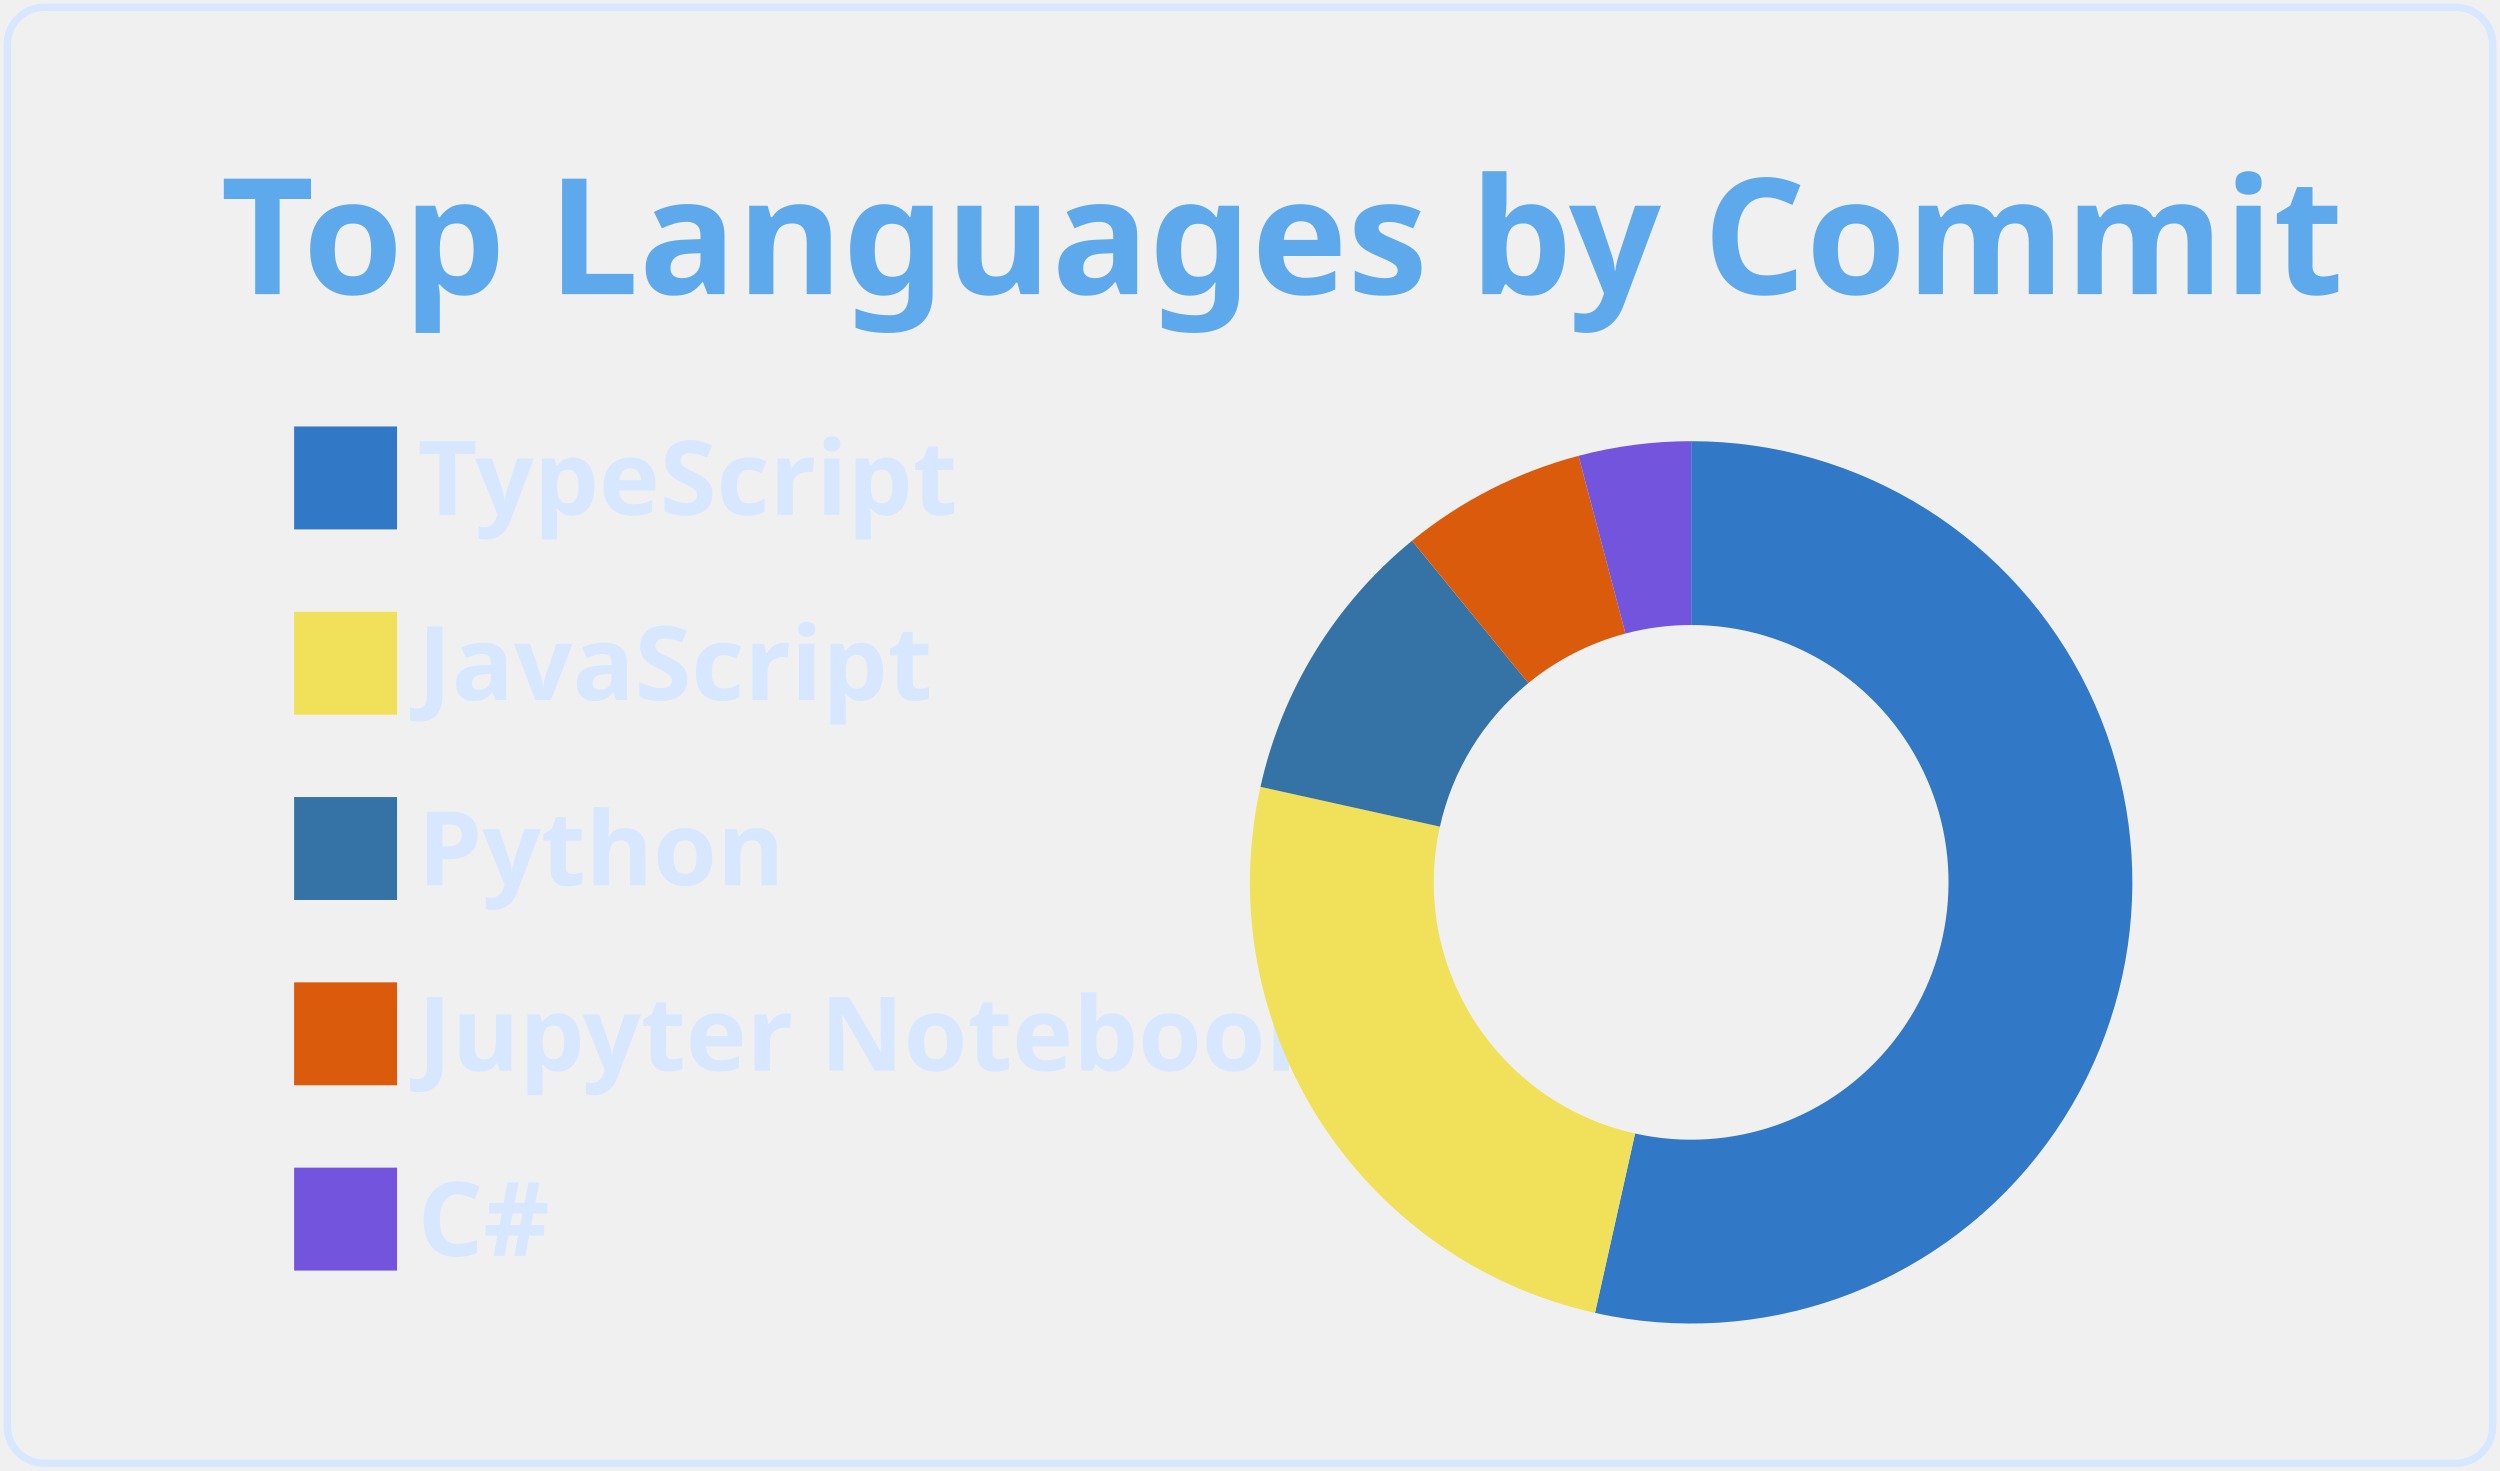
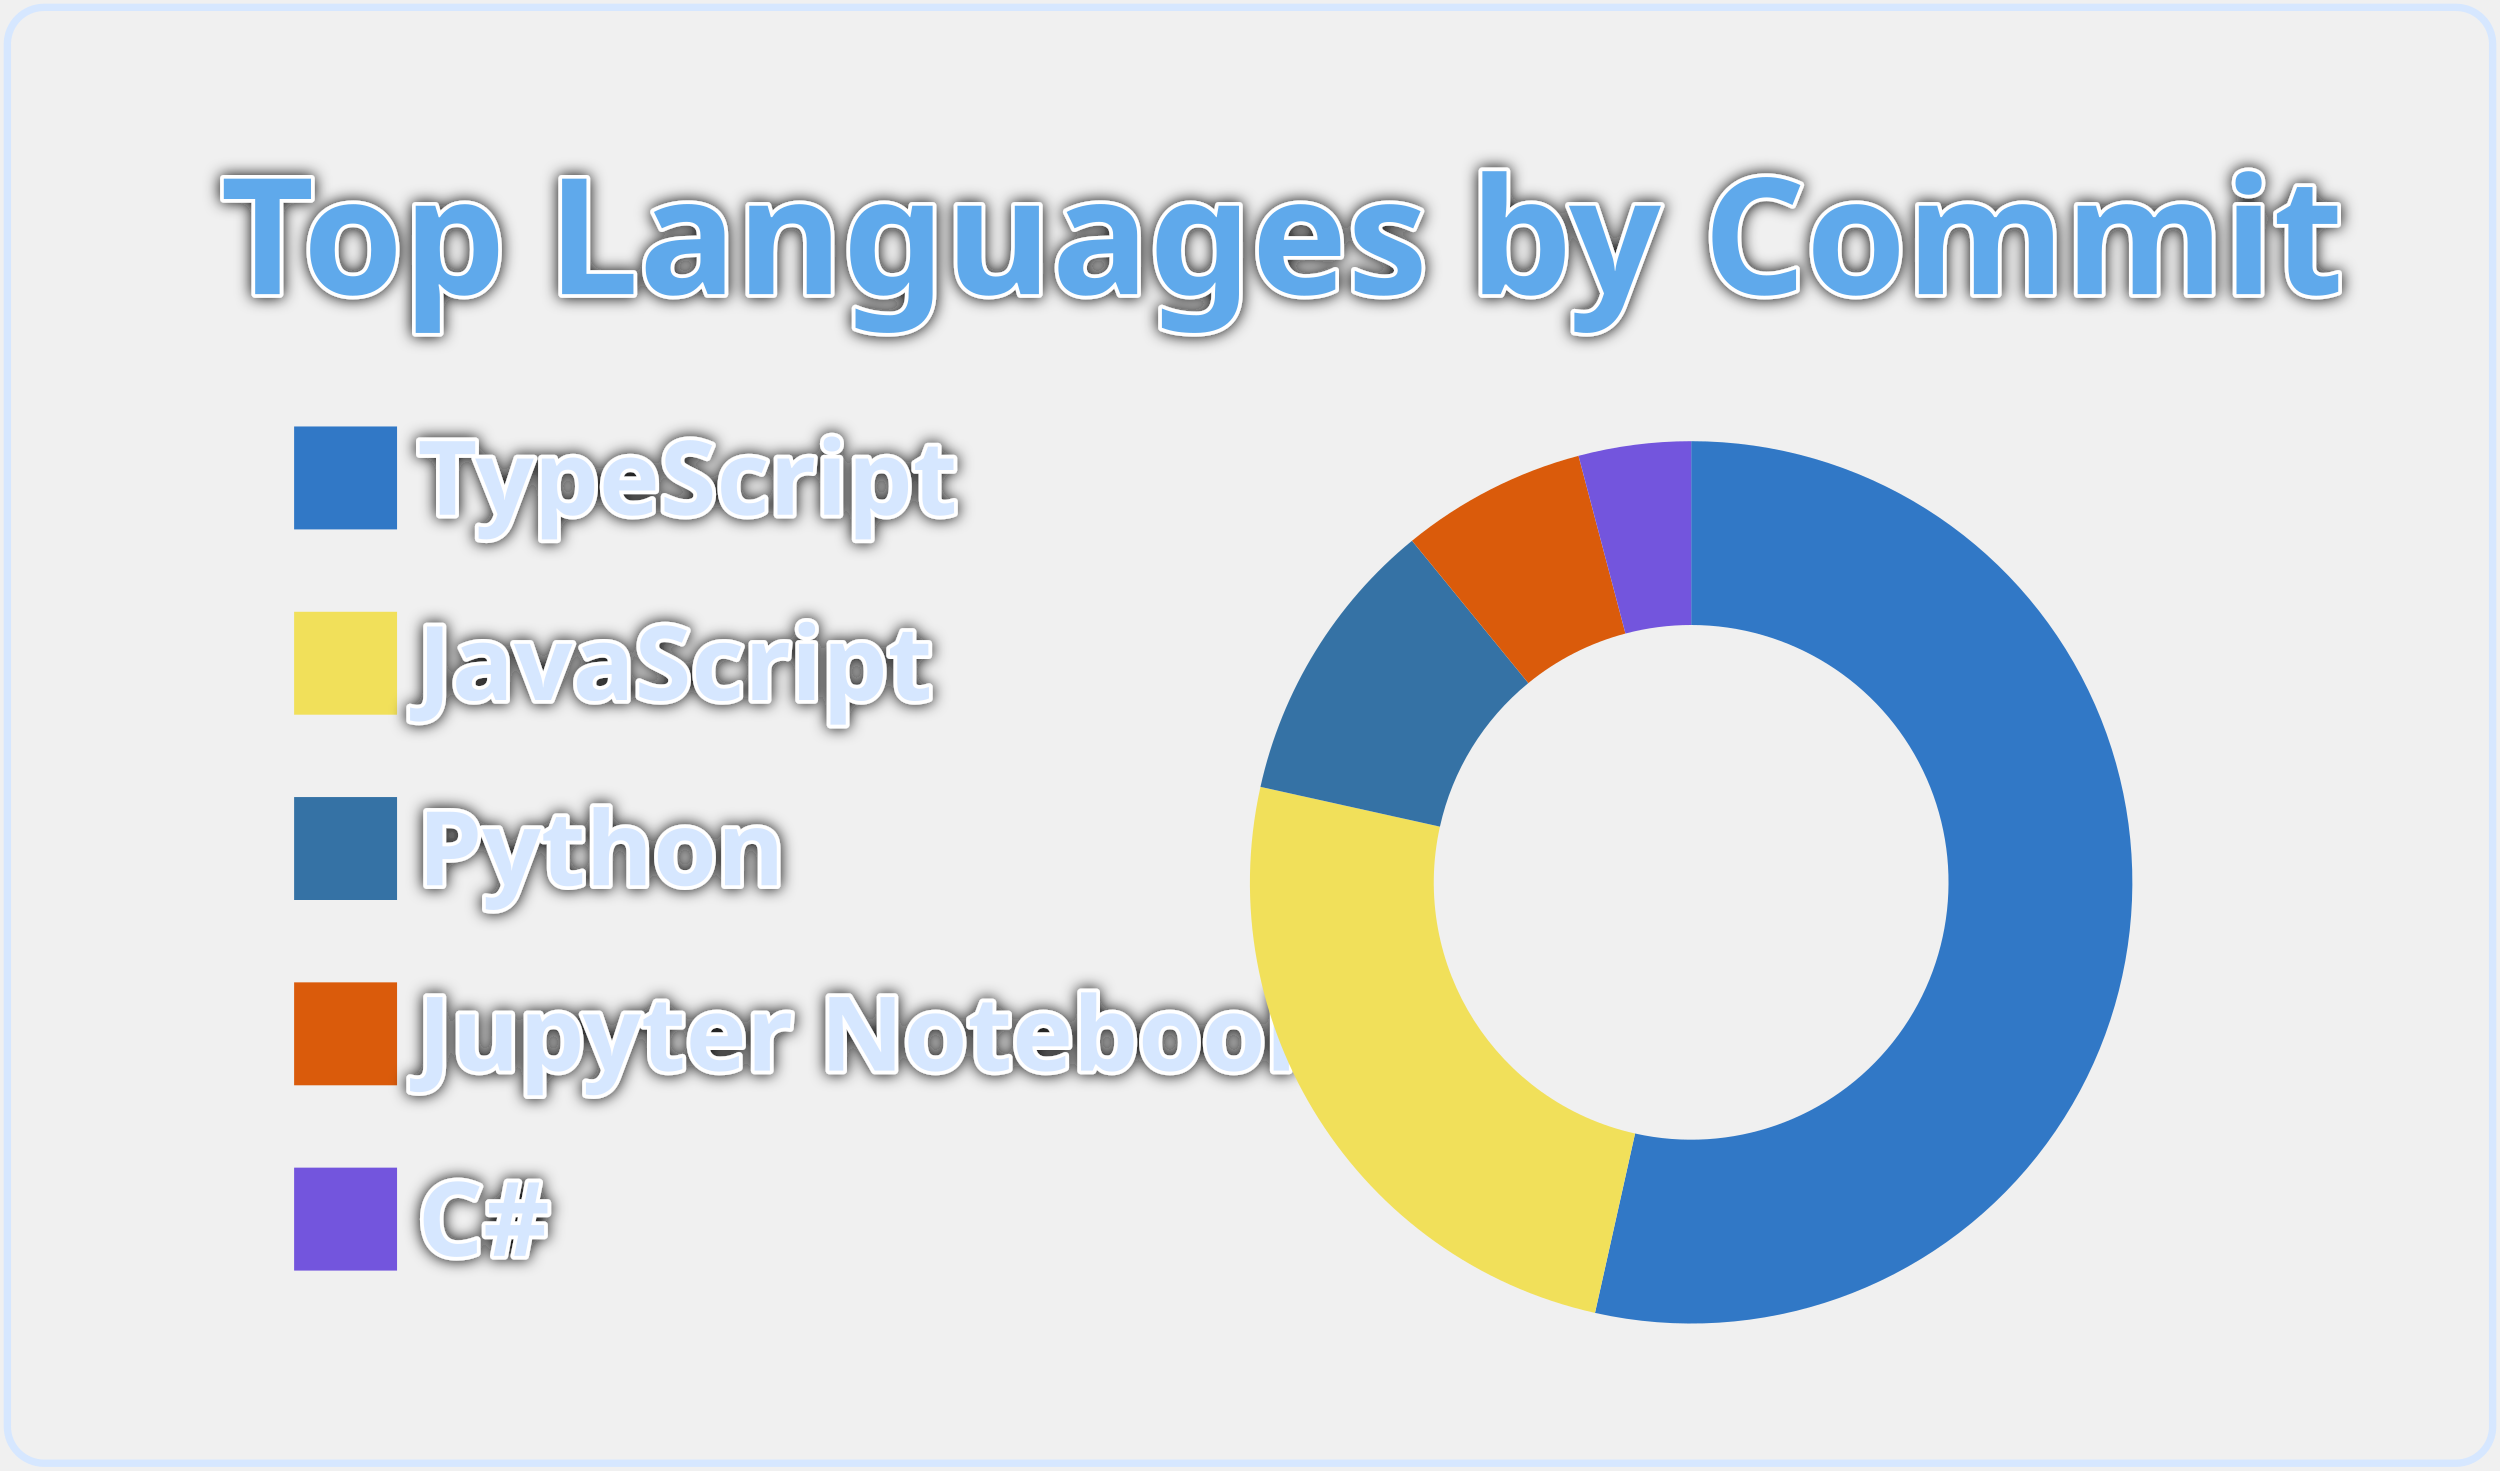
<svg xmlns="http://www.w3.org/2000/svg" width="340" height="200" viewBox="0 0 340 200">
  <style>* {
          font-family: 'Segoe UI', Ubuntu, "Helvetica Neue", Sans-Serif
        }
        text {
          font-weight: 600;
-           
+           paint-order: stroke fill;
+           stroke: #fff;
+           stroke-width: 1px;
+           stroke-linejoin: round;
+           filter: drop-shadow(0 0 1px #111);
        }</style>
  <g class="gpsc-root">
    <rect x="1" y="1" rx="5" ry="5" height="99%" width="99.412%" stroke="#d6e7ff" stroke-width="1" fill="#ffffff00" stroke-opacity="1" />
    <text x="30" y="40" class="gpsc-item" style="--gpsc-i: 0; font-size: 22px; fill: #5ea9eb;">Top Languages by Commit</text>
    <g transform="translate(0,40)">
      <g transform="translate(40,0)">
        <rect y="18" width="14" height="14" class="gpsc-item" style="--gpsc-i: 0; stroke-width: 1px;" fill="#3178c6" stroke="#ffffff00" />
        <rect y="43.2" width="14" height="14" class="gpsc-item" style="--gpsc-i: 1; stroke-width: 1px;" fill="#f1e05a" stroke="#ffffff00" />
        <rect y="68.4" width="14" height="14" class="gpsc-item" style="--gpsc-i: 2; stroke-width: 1px;" fill="#3572A5" stroke="#ffffff00" />
        <rect y="93.6" width="14" height="14" class="gpsc-item" style="--gpsc-i: 3; stroke-width: 1px;" fill="#DA5B0B" stroke="#ffffff00" />
        <rect y="118.8" width="14" height="14" class="gpsc-item" style="--gpsc-i: 4; stroke-width: 1px;" fill="#7355dd" stroke="#ffffff00" />
        <text x="16.8" y="30" class="gpsc-item" style="--gpsc-i: 0; fill: #d6e7ff; font-size: 14px;">TypeScript</text>
        <text x="16.8" y="55.2" class="gpsc-item" style="--gpsc-i: 1; fill: #d6e7ff; font-size: 14px;">JavaScript</text>
        <text x="16.8" y="80.4" class="gpsc-item" style="--gpsc-i: 2; fill: #d6e7ff; font-size: 14px;">Python</text>
        <text x="16.8" y="105.6" class="gpsc-item" style="--gpsc-i: 3; fill: #d6e7ff; font-size: 14px;">Jupyter Notebook</text>
        <text x="16.8" y="130.8" class="gpsc-item" style="--gpsc-i: 4; fill: #d6e7ff; font-size: 14px;">C#</text>
      </g>
      <g transform="translate( 230, 80 )">
        <g class="arc" style="--gpsc-i: 0;">
          <path d="M3.67394039744206e-15,-60A60,60,0,1,1,-13.082,58.556L-7.631,34.158A35,35,0,1,0,2.1431318985078682e-15,-35Z" style="fill: #3178c6; stroke-width: 2px;" stroke="#ffffff00" />
        </g>
        <g class="arc" style="--gpsc-i: 1;">
          <path d="M-13.082,58.556A60,60,0,0,1,-58.578,-12.987L-34.17,-7.575A35,35,0,0,0,-7.631,34.158Z" style="fill: #f1e05a; stroke-width: 2px;" stroke="#ffffff00" />
        </g>
        <g class="arc" style="--gpsc-i: 2;">
          <path d="M-58.578,-12.987A60,60,0,0,1,-37.968,-46.459L-22.148,-27.101A35,35,0,0,0,-34.17,-7.575Z" style="fill: #3572A5; stroke-width: 2px;" stroke="#ffffff00" />
        </g>
        <g class="arc" style="--gpsc-i: 3;">
          <path d="M-37.968,-46.459A60,60,0,0,1,-15.324,-58.01L-8.939,-33.839A35,35,0,0,0,-22.148,-27.101Z" style="fill: #DA5B0B; stroke-width: 2px;" stroke="#ffffff00" />
        </g>
        <g class="arc" style="--gpsc-i: 4;">
          <path d="M-15.324,-58.01A60,60,0,0,1,-6.431252637433369e-14,-60L-3.7515640385027985e-14,-35A35,35,0,0,0,-8.939,-33.839Z" style="fill: #7355dd; stroke-width: 2px;" stroke="#ffffff00" />
        </g>
      </g>
    </g>
  </g>
</svg>
